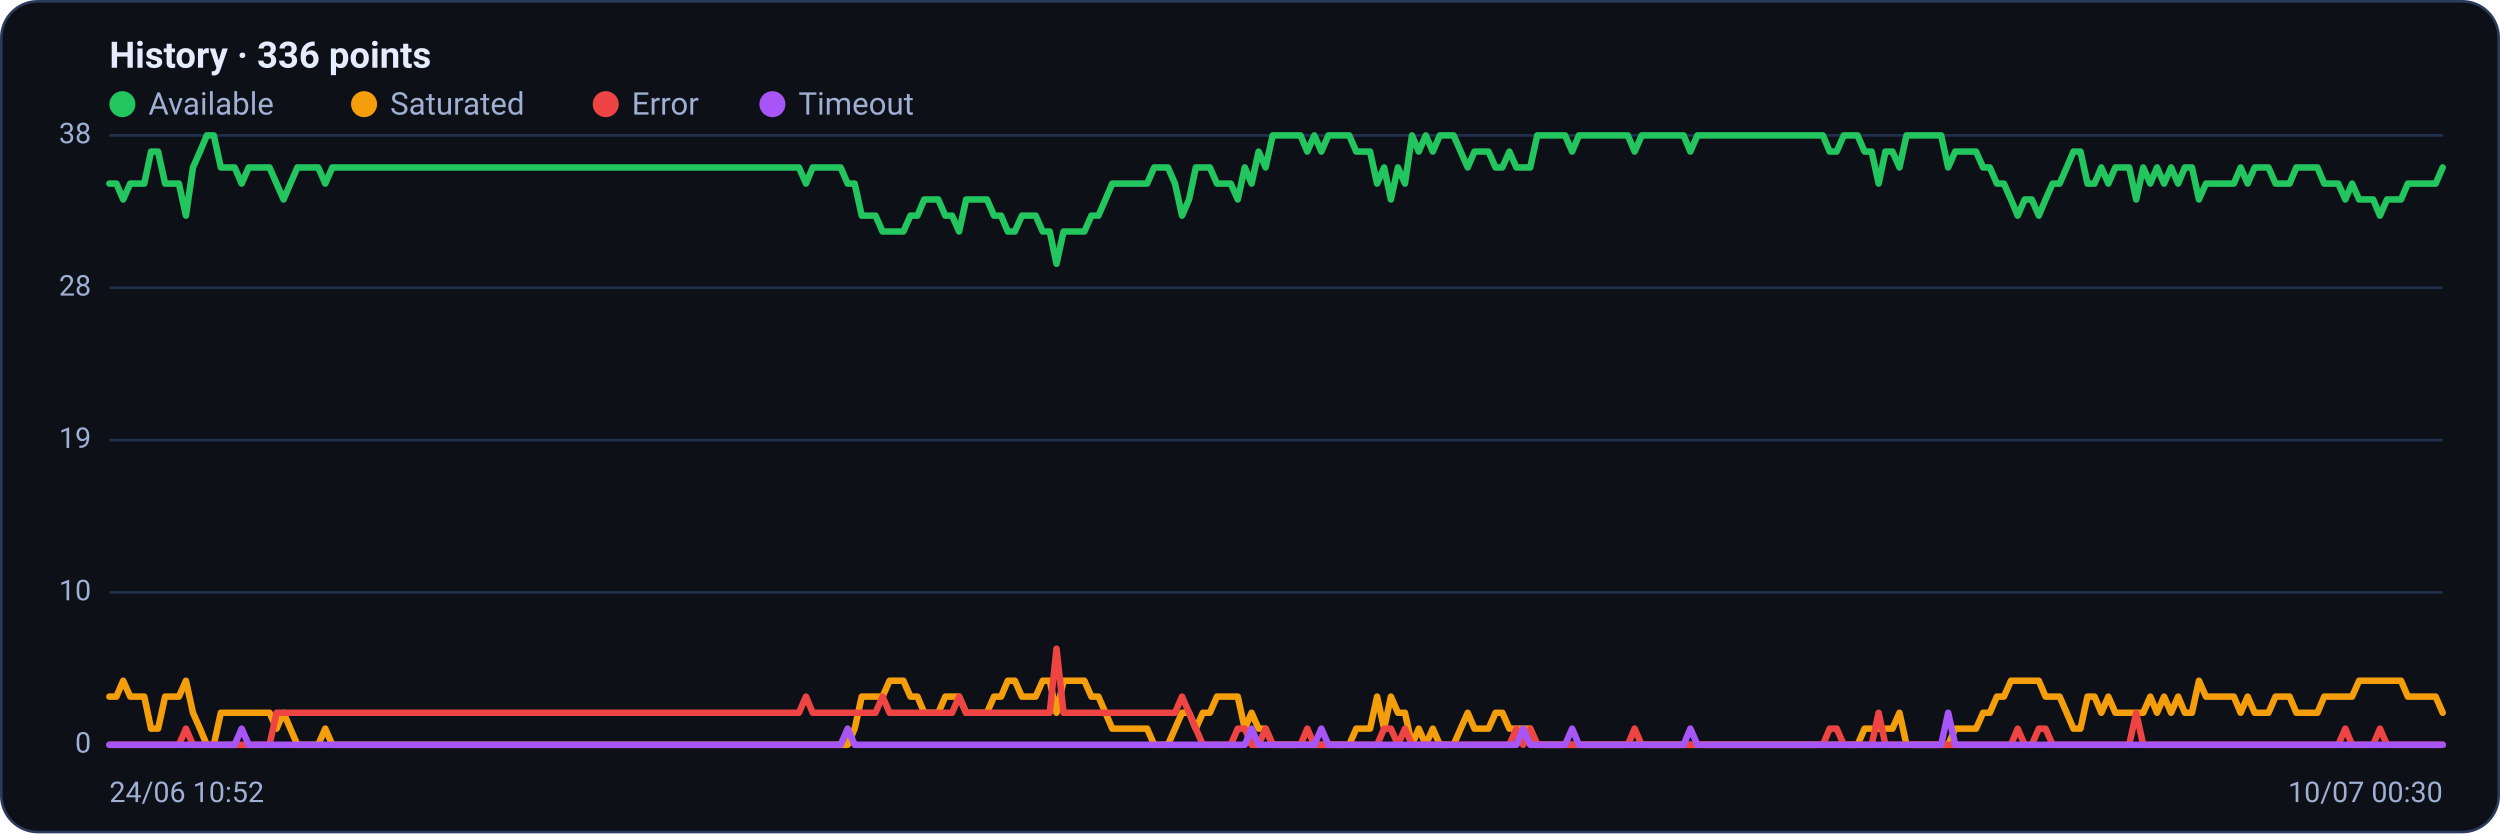
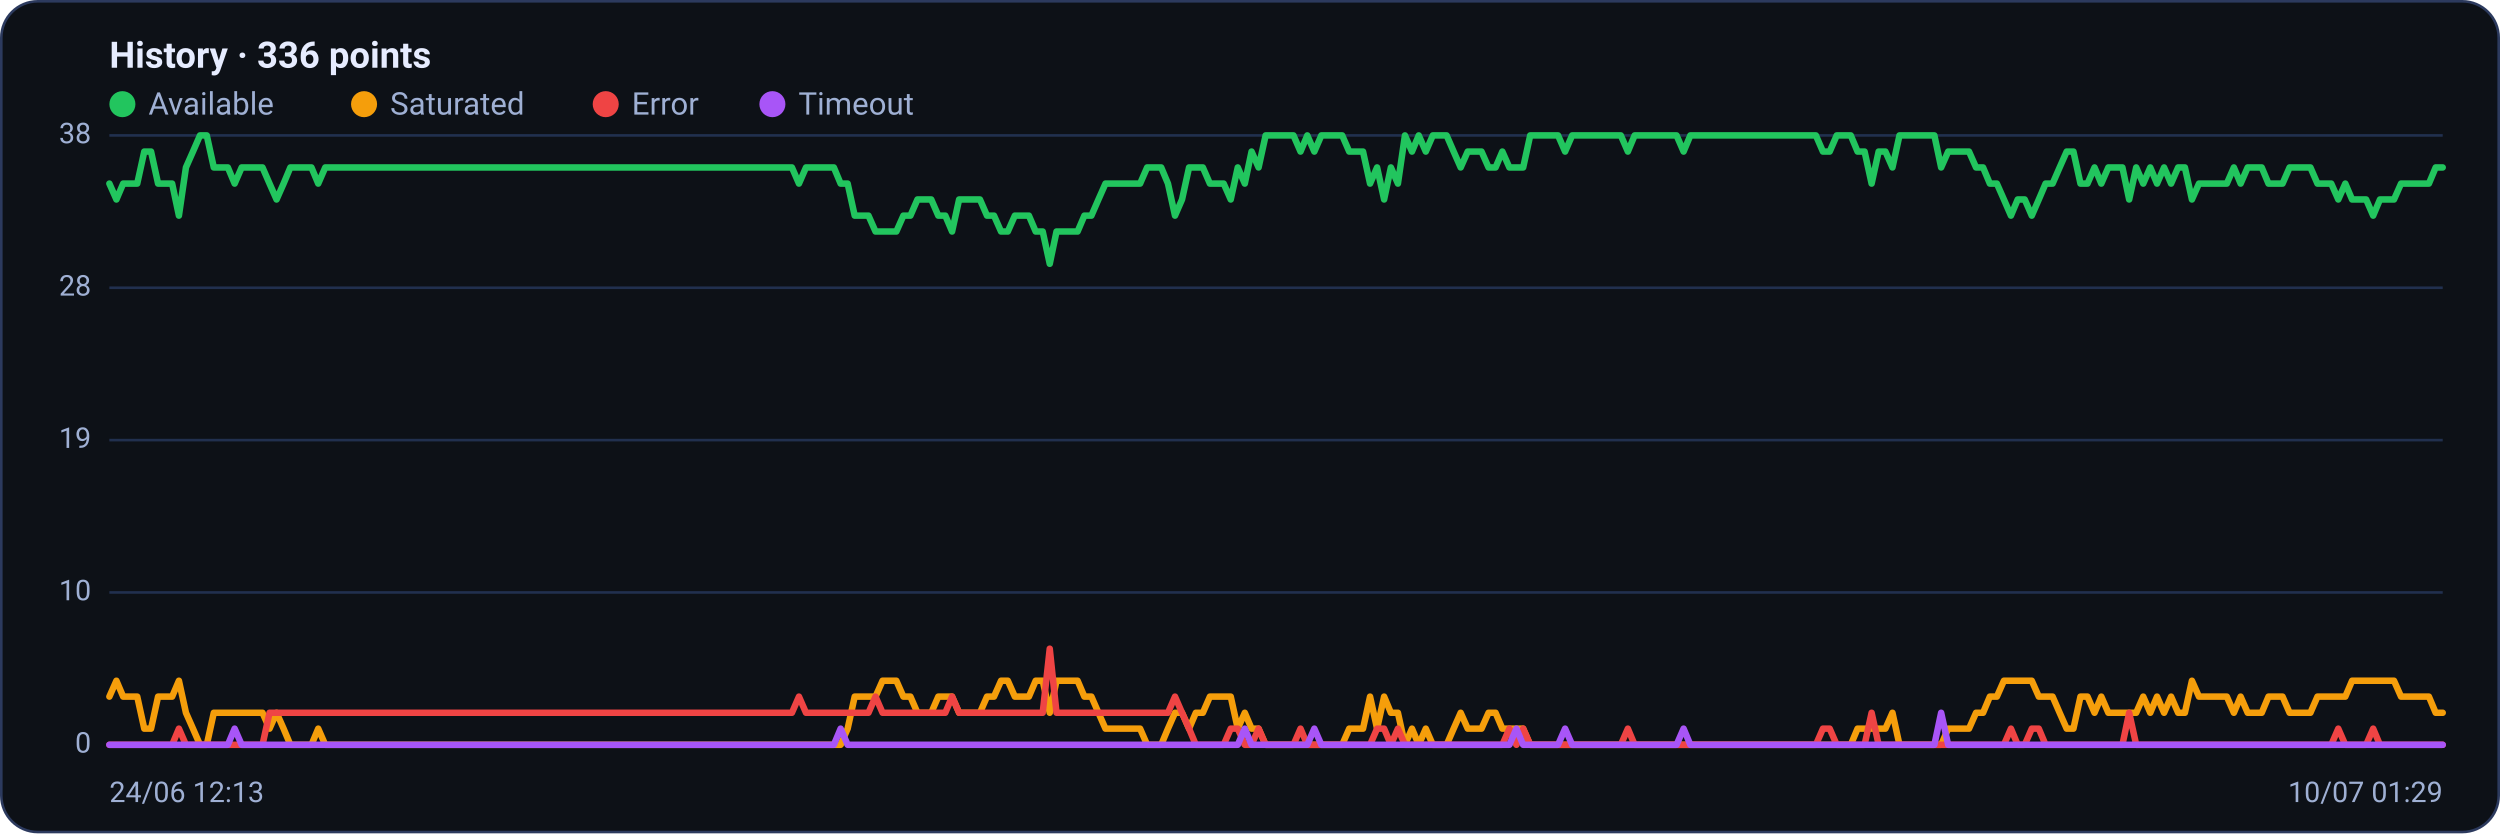
<svg xmlns="http://www.w3.org/2000/svg" viewBox="0 0 960 320" width="960" height="320" font-family="Segoe UI, system-ui, -apple-system, Roboto, Helvetica, Arial, sans-serif" role="img" aria-label="Availability history per region">
  <rect x="0.5" y="0.5" width="959" height="319" rx="14" fill="#0d1117" stroke="#2c3a5e" />
  <text x="42" y="26" font-size="14" font-weight="600" fill="#e6ecff">History · 336 points</text>
  <circle cx="47" cy="40" r="5" fill="#22c55e" />
  <text x="57" y="44" font-size="12" fill="#9fb0d4">Available</text>
  <circle cx="139.8" cy="40" r="5" fill="#f59e0b" />
  <text x="149.8" y="44" font-size="12" fill="#9fb0d4">Saturated</text>
  <circle cx="232.6" cy="40" r="5" fill="#ef4444" />
  <text x="242.6" y="44" font-size="12" fill="#9fb0d4">Error</text>
  <circle cx="296.6" cy="40" r="5" fill="#a855f7" />
  <text x="306.6" y="44" font-size="12" fill="#9fb0d4">Timeout</text>
  <line x1="42" y1="286.0" x2="938" y2="286.0" stroke="#21304f" stroke-width="1" />
  <text x="35" y="289.0" text-anchor="end" font-size="11" fill="#9fb0d4">0</text>
  <line x1="42" y1="227.5" x2="938" y2="227.5" stroke="#21304f" stroke-width="1" />
  <text x="35" y="230.5" text-anchor="end" font-size="11" fill="#9fb0d4">10</text>
  <line x1="42" y1="169.0" x2="938" y2="169.0" stroke="#21304f" stroke-width="1" />
  <text x="35" y="172.0" text-anchor="end" font-size="11" fill="#9fb0d4">19</text>
  <line x1="42" y1="110.5" x2="938" y2="110.5" stroke="#21304f" stroke-width="1" />
  <text x="35" y="113.5" text-anchor="end" font-size="11" fill="#9fb0d4">28</text>
  <line x1="42" y1="52.0" x2="938" y2="52.0" stroke="#21304f" stroke-width="1" />
  <text x="35" y="55.0" text-anchor="end" font-size="11" fill="#9fb0d4">38</text>
-   <polyline fill="none" stroke="#22c55e" stroke-width="2.5" stroke-linejoin="round" stroke-linecap="round" points="42.0,70.5 44.7,70.5 47.3,76.6 50.0,70.5 52.7,70.5 55.4,70.5 58.0,58.2 60.7,58.2 63.4,70.5 66.1,70.5 68.7,70.5 71.4,82.8 74.1,64.3 76.8,58.2 79.4,52.0 82.1,52.0 84.8,64.3 87.5,64.3 90.1,64.3 92.8,70.5 95.5,64.3 98.2,64.3 100.8,64.3 103.5,64.3 106.2,70.5 108.9,76.6 111.5,70.5 114.2,64.3 116.9,64.3 119.6,64.3 122.2,64.3 124.9,70.5 127.6,64.3 130.3,64.3 132.9,64.3 135.6,64.3 138.3,64.3 141.0,64.3 143.6,64.3 146.3,64.3 149.0,64.3 151.7,64.3 154.3,64.3 157.0,64.3 159.7,64.3 162.4,64.3 165.0,64.3 167.7,64.3 170.4,64.3 173.1,64.3 175.7,64.3 178.4,64.3 181.1,64.3 183.8,64.3 186.4,64.3 189.1,64.3 191.8,64.3 194.5,64.3 197.1,64.3 199.8,64.3 202.5,64.3 205.2,64.3 207.8,64.3 210.5,64.3 213.2,64.3 215.9,64.3 218.5,64.3 221.2,64.3 223.9,64.3 226.5,64.3 229.2,64.3 231.9,64.3 234.6,64.3 237.2,64.3 239.9,64.3 242.6,64.3 245.3,64.3 247.9,64.3 250.6,64.3 253.3,64.3 256.0,64.3 258.6,64.3 261.3,64.3 264.0,64.3 266.7,64.3 269.3,64.3 272.0,64.3 274.7,64.3 277.4,64.3 280.0,64.3 282.7,64.3 285.4,64.3 288.1,64.3 290.7,64.3 293.4,64.3 296.1,64.3 298.8,64.3 301.4,64.3 304.1,64.3 306.8,64.3 309.5,70.5 312.1,64.3 314.8,64.3 317.5,64.3 320.2,64.3 322.8,64.3 325.5,70.5 328.2,70.5 330.9,82.8 333.5,82.8 336.2,82.8 338.9,88.9 341.6,88.9 344.2,88.9 346.9,88.9 349.6,82.8 352.3,82.8 354.9,76.6 357.6,76.6 360.3,76.6 363.0,82.8 365.6,82.8 368.3,88.9 371.0,76.6 373.7,76.6 376.3,76.6 379.0,76.6 381.7,82.8 384.4,82.8 387.0,88.9 389.7,88.9 392.4,82.8 395.1,82.8 397.7,82.8 400.4,88.9 403.1,88.9 405.7,101.3 408.4,88.9 411.1,88.9 413.8,88.9 416.4,88.9 419.1,82.8 421.8,82.8 424.5,76.6 427.1,70.5 429.8,70.5 432.5,70.5 435.2,70.5 437.8,70.5 440.5,70.5 443.2,64.3 445.9,64.3 448.5,64.3 451.2,70.5 453.9,82.8 456.6,76.6 459.2,64.3 461.9,64.3 464.6,64.3 467.3,70.5 469.9,70.5 472.6,70.5 475.3,76.6 478.0,64.3 480.6,70.5 483.3,58.2 486.0,64.3 488.7,52.0 491.3,52.0 494.0,52.0 496.7,52.0 499.4,52.0 502.0,58.2 504.7,52.0 507.4,58.2 510.1,52.0 512.7,52.0 515.4,52.0 518.1,52.0 520.8,58.2 523.4,58.2 526.1,58.2 528.8,70.5 531.5,64.3 534.1,76.6 536.8,64.3 539.5,70.5 542.2,52.0 544.8,58.2 547.5,52.0 550.2,58.2 552.9,52.0 555.5,52.0 558.2,52.0 560.9,58.2 563.6,64.3 566.2,58.2 568.9,58.2 571.6,58.2 574.3,64.3 576.9,64.3 579.6,58.2 582.3,64.3 584.9,64.3 587.6,64.3 590.3,52.0 593.0,52.0 595.6,52.0 598.3,52.0 601.0,52.0 603.7,58.2 606.3,52.0 609.0,52.0 611.7,52.0 614.4,52.0 617.0,52.0 619.7,52.0 622.4,52.0 625.1,52.0 627.7,58.2 630.4,52.0 633.1,52.0 635.8,52.0 638.4,52.0 641.1,52.0 643.8,52.0 646.5,52.0 649.1,58.2 651.8,52.0 654.5,52.0 657.2,52.0 659.8,52.0 662.5,52.0 665.2,52.0 667.9,52.0 670.5,52.0 673.2,52.0 675.9,52.0 678.6,52.0 681.2,52.0 683.9,52.0 686.6,52.0 689.3,52.0 691.9,52.0 694.6,52.0 697.3,52.0 700.0,52.0 702.6,58.2 705.3,58.2 708.0,52.0 710.7,52.0 713.3,52.0 716.0,58.2 718.7,58.2 721.4,70.5 724.0,58.2 726.7,58.2 729.4,64.3 732.1,52.0 734.7,52.0 737.4,52.0 740.1,52.0 742.8,52.0 745.4,52.0 748.1,64.3 750.8,58.2 753.5,58.2 756.1,58.2 758.8,58.2 761.5,64.3 764.1,64.3 766.8,70.5 769.5,70.5 772.2,76.6 774.8,82.8 777.5,76.6 780.2,76.6 782.9,82.8 785.5,76.6 788.2,70.5 790.9,70.5 793.6,64.3 796.2,58.2 798.9,58.2 801.6,70.5 804.3,70.5 806.9,64.3 809.6,70.5 812.3,64.3 815.0,64.3 817.6,64.3 820.3,76.6 823.0,64.3 825.7,70.5 828.3,64.3 831.0,70.5 833.7,64.3 836.4,70.5 839.0,64.3 841.7,64.3 844.4,76.6 847.1,70.5 849.7,70.5 852.4,70.5 855.1,70.5 857.8,70.5 860.4,64.3 863.1,70.5 865.8,64.3 868.5,64.3 871.1,64.3 873.8,70.5 876.5,70.5 879.2,70.5 881.8,64.3 884.5,64.3 887.2,64.3 889.9,64.3 892.5,70.5 895.2,70.5 897.9,70.5 900.6,76.6 903.2,70.5 905.9,76.6 908.6,76.6 911.3,76.6 913.9,82.8 916.6,76.6 919.3,76.6 922.0,76.6 924.6,70.5 927.3,70.5 930.0,70.5 932.7,70.5 935.3,70.5 938.0,64.3" />
-   <polyline fill="none" stroke="#f59e0b" stroke-width="2.5" stroke-linejoin="round" stroke-linecap="round" points="42.0,267.5 44.7,267.5 47.3,261.4 50.0,267.5 52.7,267.5 55.4,267.5 58.0,279.8 60.7,279.8 63.4,267.5 66.1,267.5 68.7,267.5 71.4,261.4 74.1,273.7 76.8,279.8 79.4,286.0 82.1,286.0 84.8,273.7 87.5,273.7 90.1,273.7 92.8,273.7 95.5,273.7 98.2,273.7 100.8,273.7 103.5,273.7 106.2,279.8 108.9,273.7 111.5,279.8 114.2,286.0 116.9,286.0 119.6,286.0 122.2,286.0 124.9,279.8 127.6,286.0 130.3,286.0 132.9,286.0 135.6,286.0 138.3,286.0 141.0,286.0 143.6,286.0 146.3,286.0 149.0,286.0 151.7,286.0 154.3,286.0 157.0,286.0 159.7,286.0 162.4,286.0 165.0,286.0 167.7,286.0 170.4,286.0 173.1,286.0 175.7,286.0 178.4,286.0 181.1,286.0 183.8,286.0 186.4,286.0 189.1,286.0 191.8,286.0 194.5,286.0 197.1,286.0 199.8,286.0 202.5,286.0 205.2,286.0 207.8,286.0 210.5,286.0 213.2,286.0 215.9,286.0 218.5,286.0 221.2,286.0 223.9,286.0 226.5,286.0 229.2,286.0 231.9,286.0 234.6,286.0 237.2,286.0 239.9,286.0 242.6,286.0 245.3,286.0 247.9,286.0 250.6,286.0 253.3,286.0 256.0,286.0 258.6,286.0 261.3,286.0 264.0,286.0 266.7,286.0 269.3,286.0 272.0,286.0 274.7,286.0 277.4,286.0 280.0,286.0 282.7,286.0 285.4,286.0 288.1,286.0 290.7,286.0 293.4,286.0 296.1,286.0 298.8,286.0 301.4,286.0 304.1,286.0 306.8,286.0 309.5,286.0 312.1,286.0 314.8,286.0 317.5,286.0 320.2,286.0 322.8,286.0 325.5,286.0 328.2,279.8 330.9,267.5 333.5,267.5 336.2,267.5 338.9,267.5 341.6,261.4 344.2,261.4 346.9,261.4 349.6,267.5 352.3,267.5 354.9,273.7 357.6,273.7 360.3,273.7 363.0,267.5 365.6,267.5 368.3,267.5 371.0,273.7 373.7,273.7 376.3,273.7 379.0,273.7 381.7,267.5 384.4,267.5 387.0,261.4 389.7,261.4 392.4,267.5 395.1,267.5 397.7,267.5 400.4,261.4 403.1,261.4 405.7,273.7 408.4,261.4 411.1,261.4 413.8,261.4 416.4,261.4 419.1,267.5 421.8,267.5 424.5,273.7 427.1,279.8 429.8,279.8 432.5,279.8 435.2,279.8 437.8,279.8 440.5,279.8 443.2,286.0 445.9,286.0 448.5,286.0 451.2,279.8 453.9,273.7 456.6,273.7 459.2,279.8 461.9,273.7 464.6,273.7 467.3,267.5 469.9,267.5 472.6,267.5 475.3,267.5 478.0,279.8 480.6,273.7 483.3,279.8 486.0,279.8 488.7,286.0 491.3,286.0 494.0,286.0 496.7,286.0 499.4,286.0 502.0,286.0 504.7,286.0 507.4,286.0 510.1,286.0 512.7,286.0 515.4,286.0 518.1,286.0 520.8,279.8 523.4,279.8 526.1,279.8 528.8,267.5 531.5,279.8 534.1,267.5 536.8,273.7 539.5,273.7 542.2,286.0 544.8,279.8 547.5,286.0 550.2,279.8 552.9,286.0 555.5,286.0 558.2,286.0 560.9,279.8 563.6,273.7 566.2,279.8 568.9,279.8 571.6,279.8 574.3,273.7 576.9,273.7 579.6,279.8 582.3,279.8 584.9,279.8 587.6,279.8 590.3,286.0 593.0,286.0 595.6,286.0 598.3,286.0 601.0,286.0 603.7,286.0 606.3,286.0 609.0,286.0 611.7,286.0 614.4,286.0 617.0,286.0 619.7,286.0 622.4,286.0 625.1,286.0 627.7,286.0 630.4,286.0 633.1,286.0 635.8,286.0 638.4,286.0 641.1,286.0 643.8,286.0 646.5,286.0 649.1,286.0 651.8,286.0 654.5,286.0 657.2,286.0 659.8,286.0 662.5,286.0 665.2,286.0 667.9,286.0 670.5,286.0 673.2,286.0 675.9,286.0 678.6,286.0 681.2,286.0 683.9,286.0 686.6,286.0 689.3,286.0 691.9,286.0 694.6,286.0 697.3,286.0 700.0,286.0 702.6,286.0 705.3,286.0 708.0,286.0 710.7,286.0 713.3,286.0 716.0,279.8 718.7,279.8 721.4,279.8 724.0,279.8 726.7,279.8 729.4,273.7 732.1,286.0 734.7,286.0 737.4,286.0 740.1,286.0 742.8,286.0 745.4,286.0 748.1,286.0 750.8,279.8 753.5,279.8 756.1,279.8 758.8,279.8 761.5,273.7 764.1,273.7 766.8,267.5 769.5,267.5 772.2,261.4 774.8,261.4 777.5,261.4 780.2,261.4 782.9,261.4 785.5,267.5 788.2,267.5 790.9,267.5 793.6,273.7 796.2,279.8 798.9,279.8 801.6,267.5 804.3,267.5 806.9,273.7 809.6,267.5 812.3,273.7 815.0,273.7 817.6,273.7 820.3,273.7 823.0,273.7 825.7,267.5 828.3,273.7 831.0,267.5 833.7,273.7 836.4,267.5 839.0,273.7 841.7,273.7 844.4,261.4 847.1,267.5 849.7,267.5 852.4,267.5 855.1,267.5 857.8,267.5 860.4,273.7 863.1,267.5 865.8,273.7 868.5,273.7 871.1,273.7 873.8,267.5 876.5,267.5 879.2,267.5 881.8,273.7 884.5,273.7 887.2,273.7 889.9,273.7 892.5,267.5 895.2,267.5 897.9,267.5 900.6,267.5 903.2,267.5 905.9,261.4 908.6,261.4 911.3,261.4 913.9,261.4 916.6,261.4 919.3,261.4 922.0,261.4 924.6,267.5 927.3,267.5 930.0,267.5 932.7,267.5 935.3,267.5 938.0,273.7" />
-   <polyline fill="none" stroke="#ef4444" stroke-width="2.5" stroke-linejoin="round" stroke-linecap="round" points="42.0,286.0 44.7,286.0 47.3,286.0 50.0,286.0 52.7,286.0 55.4,286.0 58.0,286.0 60.7,286.0 63.4,286.0 66.1,286.0 68.7,286.0 71.4,279.8 74.1,286.0 76.8,286.0 79.4,286.0 82.1,286.0 84.8,286.0 87.5,286.0 90.1,286.0 92.8,286.0 95.5,286.0 98.2,286.0 100.8,286.0 103.5,286.0 106.2,273.7 108.9,273.7 111.5,273.7 114.2,273.7 116.9,273.7 119.6,273.7 122.2,273.7 124.9,273.7 127.6,273.7 130.3,273.7 132.9,273.7 135.6,273.7 138.3,273.7 141.0,273.7 143.6,273.7 146.3,273.7 149.0,273.7 151.7,273.7 154.3,273.7 157.0,273.7 159.7,273.7 162.4,273.7 165.0,273.7 167.7,273.7 170.4,273.7 173.1,273.7 175.7,273.7 178.4,273.7 181.1,273.7 183.8,273.7 186.4,273.7 189.1,273.7 191.8,273.7 194.5,273.7 197.1,273.7 199.8,273.7 202.5,273.7 205.2,273.7 207.8,273.7 210.5,273.7 213.2,273.7 215.9,273.7 218.5,273.7 221.2,273.7 223.9,273.7 226.5,273.7 229.2,273.7 231.9,273.7 234.6,273.7 237.2,273.7 239.9,273.7 242.6,273.7 245.3,273.7 247.9,273.7 250.6,273.7 253.3,273.7 256.0,273.7 258.6,273.7 261.3,273.7 264.0,273.7 266.7,273.7 269.3,273.7 272.0,273.7 274.7,273.7 277.4,273.7 280.0,273.7 282.7,273.7 285.4,273.7 288.1,273.7 290.7,273.7 293.4,273.7 296.1,273.7 298.8,273.7 301.4,273.7 304.1,273.7 306.8,273.7 309.5,267.5 312.1,273.7 314.8,273.7 317.5,273.7 320.2,273.7 322.8,273.7 325.5,273.7 328.2,273.7 330.9,273.7 333.5,273.7 336.2,273.7 338.9,267.5 341.6,273.7 344.2,273.7 346.9,273.7 349.6,273.7 352.3,273.7 354.9,273.7 357.6,273.7 360.3,273.7 363.0,273.7 365.6,273.7 368.3,267.5 371.0,273.7 373.7,273.7 376.3,273.7 379.0,273.7 381.7,273.7 384.4,273.7 387.0,273.7 389.7,273.7 392.4,273.7 395.1,273.7 397.7,273.7 400.4,273.7 403.1,273.7 405.7,249.1 408.4,273.7 411.1,273.7 413.8,273.7 416.4,273.7 419.1,273.7 421.8,273.7 424.5,273.7 427.1,273.7 429.8,273.7 432.5,273.7 435.2,273.7 437.8,273.7 440.5,273.7 443.2,273.7 445.9,273.7 448.5,273.7 451.2,273.7 453.9,267.5 456.6,273.7 459.2,279.8 461.9,286.0 464.6,286.0 467.3,286.0 469.9,286.0 472.6,286.0 475.3,279.8 478.0,279.8 480.6,286.0 483.3,286.0 486.0,279.8 488.7,286.0 491.3,286.0 494.0,286.0 496.7,286.0 499.4,286.0 502.0,279.8 504.7,286.0 507.4,286.0 510.1,286.0 512.7,286.0 515.4,286.0 518.1,286.0 520.8,286.0 523.4,286.0 526.1,286.0 528.8,286.0 531.5,279.8 534.1,279.8 536.8,286.0 539.5,279.8 542.2,286.0 544.8,286.0 547.5,286.0 550.2,286.0 552.9,286.0 555.5,286.0 558.2,286.0 560.9,286.0 563.6,286.0 566.2,286.0 568.9,286.0 571.6,286.0 574.3,286.0 576.9,286.0 579.6,286.0 582.3,279.8 584.9,286.0 587.6,279.8 590.3,286.0 593.0,286.0 595.6,286.0 598.3,286.0 601.0,286.0 603.7,286.0 606.3,286.0 609.0,286.0 611.7,286.0 614.4,286.0 617.0,286.0 619.7,286.0 622.4,286.0 625.1,286.0 627.7,279.8 630.4,286.0 633.1,286.0 635.8,286.0 638.4,286.0 641.1,286.0 643.8,286.0 646.5,286.0 649.1,286.0 651.8,286.0 654.5,286.0 657.2,286.0 659.8,286.0 662.5,286.0 665.2,286.0 667.9,286.0 670.5,286.0 673.2,286.0 675.9,286.0 678.6,286.0 681.2,286.0 683.9,286.0 686.6,286.0 689.3,286.0 691.9,286.0 694.6,286.0 697.3,286.0 700.0,286.0 702.6,279.8 705.3,279.8 708.0,286.0 710.7,286.0 713.3,286.0 716.0,286.0 718.7,286.0 721.4,273.7 724.0,286.0 726.7,286.0 729.4,286.0 732.1,286.0 734.7,286.0 737.4,286.0 740.1,286.0 742.8,286.0 745.4,286.0 748.1,286.0 750.8,286.0 753.5,286.0 756.1,286.0 758.8,286.0 761.5,286.0 764.1,286.0 766.8,286.0 769.5,286.0 772.2,286.0 774.8,279.8 777.5,286.0 780.2,286.0 782.9,279.8 785.5,279.8 788.2,286.0 790.9,286.0 793.6,286.0 796.2,286.0 798.9,286.0 801.6,286.0 804.3,286.0 806.9,286.0 809.6,286.0 812.3,286.0 815.0,286.0 817.6,286.0 820.3,273.7 823.0,286.0 825.7,286.0 828.3,286.0 831.0,286.0 833.7,286.0 836.4,286.0 839.0,286.0 841.7,286.0 844.4,286.0 847.1,286.0 849.7,286.0 852.4,286.0 855.1,286.0 857.8,286.0 860.4,286.0 863.1,286.0 865.8,286.0 868.5,286.0 871.1,286.0 873.8,286.0 876.5,286.0 879.2,286.0 881.8,286.0 884.5,286.0 887.2,286.0 889.9,286.0 892.5,286.0 895.2,286.0 897.9,286.0 900.6,279.8 903.2,286.0 905.9,286.0 908.6,286.0 911.3,286.0 913.9,279.8 916.6,286.0 919.3,286.0 922.0,286.0 924.6,286.0 927.3,286.0 930.0,286.0 932.7,286.0 935.3,286.0 938.0,286.0" />
-   <polyline fill="none" stroke="#a855f7" stroke-width="2.5" stroke-linejoin="round" stroke-linecap="round" points="42.0,286.0 44.7,286.0 47.3,286.0 50.0,286.0 52.7,286.0 55.4,286.0 58.0,286.0 60.7,286.0 63.4,286.0 66.1,286.0 68.7,286.0 71.4,286.0 74.1,286.0 76.8,286.0 79.4,286.0 82.1,286.0 84.8,286.0 87.5,286.0 90.1,286.0 92.8,279.8 95.5,286.0 98.2,286.0 100.8,286.0 103.5,286.0 106.2,286.0 108.9,286.0 111.5,286.0 114.2,286.0 116.9,286.0 119.6,286.0 122.2,286.0 124.9,286.0 127.6,286.0 130.3,286.0 132.9,286.0 135.6,286.0 138.3,286.0 141.0,286.0 143.6,286.0 146.3,286.0 149.0,286.0 151.7,286.0 154.3,286.0 157.0,286.0 159.7,286.0 162.4,286.0 165.0,286.0 167.7,286.0 170.4,286.0 173.1,286.0 175.7,286.0 178.4,286.0 181.1,286.0 183.8,286.0 186.4,286.0 189.1,286.0 191.8,286.0 194.5,286.0 197.1,286.0 199.8,286.0 202.5,286.0 205.2,286.0 207.8,286.0 210.5,286.0 213.2,286.0 215.9,286.0 218.5,286.0 221.2,286.0 223.9,286.0 226.5,286.0 229.2,286.0 231.9,286.0 234.6,286.0 237.2,286.0 239.9,286.0 242.6,286.0 245.3,286.0 247.9,286.0 250.6,286.0 253.3,286.0 256.0,286.0 258.6,286.0 261.3,286.0 264.0,286.0 266.7,286.0 269.3,286.0 272.0,286.0 274.7,286.0 277.4,286.0 280.0,286.0 282.7,286.0 285.4,286.0 288.1,286.0 290.7,286.0 293.4,286.0 296.1,286.0 298.8,286.0 301.4,286.0 304.1,286.0 306.8,286.0 309.5,286.0 312.1,286.0 314.8,286.0 317.5,286.0 320.2,286.0 322.8,286.0 325.5,279.8 328.2,286.0 330.9,286.0 333.5,286.0 336.2,286.0 338.9,286.0 341.6,286.0 344.2,286.0 346.9,286.0 349.6,286.0 352.3,286.0 354.9,286.0 357.6,286.0 360.3,286.0 363.0,286.0 365.6,286.0 368.3,286.0 371.0,286.0 373.7,286.0 376.3,286.0 379.0,286.0 381.7,286.0 384.4,286.0 387.0,286.0 389.7,286.0 392.4,286.0 395.1,286.0 397.7,286.0 400.4,286.0 403.1,286.0 405.7,286.0 408.4,286.0 411.1,286.0 413.8,286.0 416.4,286.0 419.1,286.0 421.8,286.0 424.5,286.0 427.1,286.0 429.8,286.0 432.5,286.0 435.2,286.0 437.8,286.0 440.5,286.0 443.2,286.0 445.9,286.0 448.5,286.0 451.2,286.0 453.9,286.0 456.6,286.0 459.2,286.0 461.9,286.0 464.6,286.0 467.3,286.0 469.9,286.0 472.6,286.0 475.3,286.0 478.0,286.0 480.6,279.8 483.3,286.0 486.0,286.0 488.7,286.0 491.3,286.0 494.0,286.0 496.7,286.0 499.4,286.0 502.0,286.0 504.7,286.0 507.4,279.8 510.1,286.0 512.7,286.0 515.4,286.0 518.1,286.0 520.8,286.0 523.4,286.0 526.1,286.0 528.8,286.0 531.5,286.0 534.1,286.0 536.8,286.0 539.5,286.0 542.2,286.0 544.8,286.0 547.5,286.0 550.2,286.0 552.9,286.0 555.5,286.0 558.2,286.0 560.9,286.0 563.6,286.0 566.2,286.0 568.9,286.0 571.6,286.0 574.3,286.0 576.9,286.0 579.6,286.0 582.3,286.0 584.9,279.8 587.6,286.0 590.3,286.0 593.0,286.0 595.6,286.0 598.3,286.0 601.0,286.0 603.7,279.8 606.3,286.0 609.0,286.0 611.7,286.0 614.4,286.0 617.0,286.0 619.7,286.0 622.4,286.0 625.1,286.0 627.7,286.0 630.4,286.0 633.1,286.0 635.8,286.0 638.4,286.0 641.1,286.0 643.8,286.0 646.5,286.0 649.1,279.8 651.8,286.0 654.5,286.0 657.2,286.0 659.8,286.0 662.5,286.0 665.2,286.0 667.9,286.0 670.5,286.0 673.2,286.0 675.9,286.0 678.6,286.0 681.2,286.0 683.9,286.0 686.6,286.0 689.3,286.0 691.9,286.0 694.6,286.0 697.3,286.0 700.0,286.0 702.6,286.0 705.3,286.0 708.0,286.0 710.7,286.0 713.3,286.0 716.0,286.0 718.7,286.0 721.4,286.0 724.0,286.0 726.7,286.0 729.4,286.0 732.1,286.0 734.7,286.0 737.4,286.0 740.1,286.0 742.8,286.0 745.4,286.0 748.1,273.7 750.8,286.0 753.5,286.0 756.1,286.0 758.8,286.0 761.5,286.0 764.1,286.0 766.8,286.0 769.5,286.0 772.2,286.0 774.8,286.0 777.5,286.0 780.2,286.0 782.9,286.0 785.5,286.0 788.2,286.0 790.9,286.0 793.6,286.0 796.2,286.0 798.9,286.0 801.6,286.0 804.3,286.0 806.9,286.0 809.6,286.0 812.3,286.0 815.0,286.0 817.6,286.0 820.3,286.0 823.0,286.0 825.7,286.0 828.3,286.0 831.0,286.0 833.7,286.0 836.4,286.0 839.0,286.0 841.7,286.0 844.4,286.0 847.1,286.0 849.7,286.0 852.4,286.0 855.1,286.0 857.8,286.0 860.4,286.0 863.1,286.0 865.8,286.0 868.5,286.0 871.1,286.0 873.8,286.0 876.5,286.0 879.2,286.0 881.8,286.0 884.5,286.0 887.2,286.0 889.9,286.0 892.5,286.0 895.2,286.0 897.9,286.0 900.6,286.0 903.2,286.0 905.9,286.0 908.6,286.0 911.3,286.0 913.9,286.0 916.6,286.0 919.3,286.0 922.0,286.0 924.6,286.0 927.3,286.0 930.0,286.0 932.7,286.0 935.3,286.0 938.0,286.0" />
-   <text x="42" y="308" font-size="11" fill="#9fb0d4">24/06 10:52</text>
-   <text x="938" y="308" text-anchor="end" font-size="11" fill="#9fb0d4">10/07 00:30</text>
+   <polyline fill="none" stroke="#22c55e" stroke-width="2.5" stroke-linejoin="round" stroke-linecap="round" points="42.0,70.5 44.7,76.6 47.3,70.5 50.0,70.5 52.7,70.5 55.4,58.2 58.0,58.2 60.7,70.5 63.4,70.5 66.1,70.5 68.7,82.8 71.4,64.3 74.1,58.2 76.8,52.0 79.4,52.0 82.1,64.3 84.8,64.3 87.5,64.3 90.1,70.5 92.8,64.3 95.5,64.3 98.2,64.3 100.8,64.3 103.5,70.5 106.2,76.6 108.9,70.5 111.5,64.3 114.2,64.3 116.9,64.3 119.6,64.3 122.2,70.5 124.9,64.3 127.6,64.3 130.3,64.3 132.9,64.3 135.6,64.3 138.3,64.3 141.0,64.3 143.6,64.3 146.3,64.3 149.0,64.3 151.7,64.3 154.3,64.3 157.0,64.3 159.7,64.3 162.4,64.3 165.0,64.3 167.7,64.3 170.4,64.3 173.1,64.3 175.7,64.3 178.4,64.3 181.1,64.3 183.8,64.3 186.4,64.3 189.1,64.3 191.8,64.3 194.5,64.3 197.1,64.3 199.8,64.3 202.5,64.3 205.2,64.3 207.8,64.3 210.5,64.3 213.2,64.3 215.9,64.3 218.5,64.3 221.2,64.3 223.9,64.3 226.5,64.3 229.2,64.3 231.9,64.3 234.6,64.3 237.2,64.3 239.9,64.3 242.6,64.3 245.3,64.3 247.9,64.3 250.6,64.3 253.3,64.3 256.0,64.3 258.6,64.3 261.3,64.3 264.0,64.3 266.7,64.3 269.3,64.3 272.0,64.3 274.7,64.3 277.4,64.3 280.0,64.3 282.7,64.3 285.4,64.3 288.1,64.3 290.7,64.3 293.4,64.3 296.1,64.3 298.8,64.3 301.4,64.3 304.1,64.3 306.8,70.5 309.5,64.3 312.1,64.3 314.8,64.3 317.5,64.3 320.2,64.3 322.8,70.5 325.5,70.5 328.2,82.8 330.9,82.8 333.5,82.8 336.2,88.9 338.9,88.9 341.6,88.9 344.2,88.9 346.9,82.8 349.6,82.8 352.3,76.6 354.9,76.6 357.6,76.6 360.3,82.8 363.0,82.8 365.6,88.9 368.3,76.6 371.0,76.6 373.7,76.6 376.3,76.6 379.0,82.8 381.7,82.8 384.4,88.9 387.0,88.9 389.7,82.8 392.4,82.8 395.1,82.8 397.7,88.9 400.4,88.9 403.1,101.3 405.7,88.9 408.4,88.9 411.1,88.9 413.8,88.9 416.4,82.8 419.1,82.8 421.8,76.6 424.5,70.5 427.1,70.5 429.8,70.5 432.5,70.5 435.2,70.5 437.8,70.5 440.5,64.3 443.2,64.3 445.9,64.3 448.5,70.5 451.2,82.8 453.9,76.6 456.6,64.3 459.2,64.3 461.9,64.3 464.6,70.5 467.3,70.5 469.9,70.5 472.6,76.6 475.3,64.3 478.0,70.5 480.6,58.2 483.3,64.3 486.0,52.0 488.7,52.0 491.3,52.0 494.0,52.0 496.7,52.0 499.4,58.2 502.0,52.0 504.7,58.2 507.4,52.0 510.1,52.0 512.7,52.0 515.4,52.0 518.1,58.2 520.8,58.2 523.4,58.2 526.1,70.5 528.8,64.3 531.5,76.6 534.1,64.3 536.8,70.5 539.5,52.0 542.2,58.2 544.8,52.0 547.5,58.2 550.2,52.0 552.9,52.0 555.5,52.0 558.2,58.2 560.9,64.3 563.6,58.2 566.2,58.2 568.9,58.2 571.6,64.3 574.3,64.3 576.9,58.2 579.6,64.3 582.3,64.3 584.9,64.3 587.6,52.0 590.3,52.0 593.0,52.0 595.6,52.0 598.3,52.0 601.0,58.2 603.7,52.0 606.3,52.0 609.0,52.0 611.7,52.0 614.4,52.0 617.0,52.0 619.7,52.0 622.4,52.0 625.1,58.2 627.7,52.0 630.4,52.0 633.1,52.0 635.8,52.0 638.4,52.0 641.1,52.0 643.8,52.0 646.5,58.2 649.1,52.0 651.8,52.0 654.5,52.0 657.2,52.0 659.8,52.0 662.5,52.0 665.2,52.0 667.9,52.0 670.5,52.0 673.2,52.0 675.9,52.0 678.6,52.0 681.2,52.0 683.9,52.0 686.6,52.0 689.3,52.0 691.9,52.0 694.6,52.0 697.3,52.0 700.0,58.2 702.6,58.2 705.3,52.0 708.0,52.0 710.7,52.0 713.3,58.2 716.0,58.2 718.7,70.5 721.4,58.2 724.0,58.2 726.7,64.3 729.4,52.0 732.1,52.0 734.7,52.0 737.4,52.0 740.1,52.0 742.8,52.0 745.4,64.3 748.1,58.2 750.8,58.2 753.5,58.2 756.1,58.2 758.8,64.3 761.5,64.3 764.1,70.5 766.8,70.5 769.5,76.6 772.2,82.8 774.8,76.6 777.5,76.6 780.2,82.8 782.9,76.6 785.5,70.5 788.2,70.5 790.9,64.3 793.6,58.2 796.2,58.2 798.9,70.5 801.6,70.5 804.3,64.3 806.9,70.5 809.6,64.3 812.3,64.3 815.0,64.3 817.6,76.6 820.3,64.3 823.0,70.5 825.7,64.3 828.3,70.5 831.0,64.3 833.7,70.5 836.4,64.3 839.0,64.3 841.7,76.6 844.4,70.5 847.1,70.5 849.7,70.5 852.4,70.5 855.1,70.5 857.8,64.3 860.4,70.5 863.1,64.3 865.8,64.3 868.5,64.3 871.1,70.5 873.8,70.5 876.5,70.5 879.2,64.3 881.8,64.3 884.5,64.3 887.2,64.3 889.9,70.5 892.5,70.5 895.2,70.5 897.9,76.6 900.6,70.5 903.2,76.6 905.9,76.6 908.6,76.6 911.3,82.8 913.9,76.6 916.6,76.6 919.3,76.6 922.0,70.5 924.6,70.5 927.3,70.5 930.0,70.5 932.7,70.5 935.3,64.3 938.0,64.3" />
+   <polyline fill="none" stroke="#f59e0b" stroke-width="2.5" stroke-linejoin="round" stroke-linecap="round" points="42.0,267.5 44.7,261.4 47.3,267.5 50.0,267.5 52.7,267.5 55.4,279.8 58.0,279.8 60.7,267.5 63.4,267.5 66.1,267.5 68.7,261.4 71.4,273.7 74.1,279.8 76.8,286.0 79.4,286.0 82.1,273.7 84.8,273.7 87.5,273.7 90.1,273.7 92.8,273.7 95.5,273.7 98.2,273.7 100.8,273.7 103.5,279.8 106.2,273.7 108.9,279.8 111.5,286.0 114.2,286.0 116.9,286.0 119.6,286.0 122.2,279.8 124.9,286.0 127.6,286.0 130.3,286.0 132.9,286.0 135.6,286.0 138.3,286.0 141.0,286.0 143.6,286.0 146.3,286.0 149.0,286.0 151.7,286.0 154.3,286.0 157.0,286.0 159.7,286.0 162.4,286.0 165.0,286.0 167.7,286.0 170.4,286.0 173.1,286.0 175.7,286.0 178.4,286.0 181.1,286.0 183.8,286.0 186.4,286.0 189.1,286.0 191.8,286.0 194.5,286.0 197.1,286.0 199.8,286.0 202.5,286.0 205.2,286.0 207.8,286.0 210.5,286.0 213.2,286.0 215.9,286.0 218.5,286.0 221.2,286.0 223.9,286.0 226.5,286.0 229.2,286.0 231.9,286.0 234.6,286.0 237.2,286.0 239.9,286.0 242.6,286.0 245.3,286.0 247.9,286.0 250.6,286.0 253.3,286.0 256.0,286.0 258.6,286.0 261.3,286.0 264.0,286.0 266.7,286.0 269.3,286.0 272.0,286.0 274.7,286.0 277.4,286.0 280.0,286.0 282.7,286.0 285.4,286.0 288.1,286.0 290.7,286.0 293.4,286.0 296.1,286.0 298.8,286.0 301.4,286.0 304.1,286.0 306.8,286.0 309.5,286.0 312.1,286.0 314.8,286.0 317.5,286.0 320.2,286.0 322.8,286.0 325.5,279.8 328.2,267.5 330.9,267.5 333.5,267.5 336.2,267.5 338.9,261.4 341.6,261.4 344.2,261.4 346.9,267.5 349.6,267.5 352.3,273.7 354.9,273.7 357.6,273.7 360.3,267.5 363.0,267.5 365.6,267.5 368.3,273.7 371.0,273.7 373.7,273.7 376.3,273.7 379.0,267.5 381.7,267.5 384.4,261.4 387.0,261.4 389.7,267.5 392.4,267.5 395.1,267.5 397.7,261.4 400.4,261.4 403.1,273.7 405.7,261.4 408.4,261.4 411.1,261.4 413.8,261.4 416.4,267.5 419.1,267.5 421.8,273.7 424.5,279.8 427.1,279.8 429.8,279.8 432.5,279.8 435.2,279.8 437.8,279.8 440.5,286.0 443.2,286.0 445.9,286.0 448.5,279.8 451.2,273.7 453.9,273.7 456.6,279.8 459.2,273.7 461.9,273.7 464.6,267.5 467.3,267.5 469.9,267.5 472.6,267.5 475.3,279.8 478.0,273.7 480.6,279.8 483.3,279.8 486.0,286.0 488.7,286.0 491.3,286.0 494.0,286.0 496.7,286.0 499.4,286.0 502.0,286.0 504.7,286.0 507.4,286.0 510.1,286.0 512.7,286.0 515.4,286.0 518.1,279.8 520.8,279.8 523.4,279.8 526.1,267.5 528.8,279.8 531.5,267.5 534.1,273.7 536.8,273.7 539.5,286.0 542.2,279.8 544.8,286.0 547.5,279.8 550.2,286.0 552.9,286.0 555.5,286.0 558.2,279.8 560.9,273.7 563.6,279.8 566.2,279.8 568.9,279.8 571.6,273.7 574.3,273.7 576.9,279.8 579.6,279.8 582.3,279.8 584.9,279.8 587.6,286.0 590.3,286.0 593.0,286.0 595.6,286.0 598.3,286.0 601.0,286.0 603.7,286.0 606.3,286.0 609.0,286.0 611.7,286.0 614.4,286.0 617.0,286.0 619.7,286.0 622.4,286.0 625.1,286.0 627.7,286.0 630.4,286.0 633.1,286.0 635.8,286.0 638.4,286.0 641.1,286.0 643.8,286.0 646.5,286.0 649.1,286.0 651.8,286.0 654.5,286.0 657.2,286.0 659.8,286.0 662.5,286.0 665.2,286.0 667.9,286.0 670.5,286.0 673.2,286.0 675.9,286.0 678.6,286.0 681.2,286.0 683.9,286.0 686.6,286.0 689.3,286.0 691.9,286.0 694.6,286.0 697.3,286.0 700.0,286.0 702.6,286.0 705.3,286.0 708.0,286.0 710.7,286.0 713.3,279.8 716.0,279.8 718.7,279.8 721.4,279.8 724.0,279.8 726.7,273.7 729.4,286.0 732.1,286.0 734.7,286.0 737.4,286.0 740.1,286.0 742.8,286.0 745.4,286.0 748.1,279.8 750.8,279.8 753.5,279.8 756.1,279.8 758.8,273.7 761.5,273.7 764.1,267.5 766.8,267.5 769.5,261.4 772.2,261.4 774.8,261.4 777.5,261.4 780.2,261.4 782.9,267.5 785.5,267.5 788.2,267.5 790.9,273.7 793.6,279.8 796.2,279.8 798.9,267.5 801.6,267.5 804.3,273.7 806.9,267.5 809.6,273.7 812.3,273.7 815.0,273.7 817.6,273.7 820.3,273.7 823.0,267.5 825.7,273.7 828.3,267.5 831.0,273.7 833.7,267.5 836.4,273.7 839.0,273.7 841.7,261.4 844.4,267.5 847.1,267.5 849.7,267.5 852.4,267.5 855.1,267.5 857.8,273.7 860.4,267.5 863.1,273.7 865.8,273.7 868.5,273.7 871.1,267.5 873.8,267.5 876.5,267.5 879.2,273.7 881.8,273.7 884.5,273.7 887.2,273.7 889.9,267.5 892.5,267.5 895.2,267.5 897.9,267.5 900.6,267.5 903.2,261.4 905.9,261.4 908.6,261.4 911.3,261.4 913.9,261.4 916.6,261.4 919.3,261.4 922.0,267.5 924.6,267.5 927.3,267.5 930.0,267.5 932.7,267.5 935.3,273.7 938.0,273.7" />
+   <polyline fill="none" stroke="#ef4444" stroke-width="2.5" stroke-linejoin="round" stroke-linecap="round" points="42.0,286.0 44.7,286.0 47.3,286.0 50.0,286.0 52.7,286.0 55.4,286.0 58.0,286.0 60.7,286.0 63.4,286.0 66.1,286.0 68.7,279.8 71.4,286.0 74.1,286.0 76.8,286.0 79.4,286.0 82.1,286.0 84.8,286.0 87.5,286.0 90.1,286.0 92.8,286.0 95.5,286.0 98.2,286.0 100.8,286.0 103.5,273.7 106.2,273.7 108.9,273.7 111.5,273.7 114.2,273.7 116.9,273.7 119.6,273.7 122.2,273.7 124.9,273.7 127.6,273.7 130.3,273.7 132.9,273.7 135.6,273.7 138.3,273.7 141.0,273.7 143.6,273.7 146.3,273.7 149.0,273.7 151.7,273.7 154.3,273.7 157.0,273.7 159.7,273.7 162.4,273.7 165.0,273.7 167.7,273.7 170.4,273.7 173.1,273.7 175.7,273.7 178.4,273.7 181.1,273.7 183.8,273.7 186.4,273.7 189.1,273.7 191.8,273.7 194.5,273.7 197.1,273.7 199.8,273.7 202.5,273.7 205.2,273.7 207.8,273.7 210.5,273.7 213.2,273.7 215.9,273.7 218.5,273.7 221.2,273.7 223.9,273.7 226.5,273.7 229.2,273.7 231.9,273.7 234.6,273.7 237.2,273.7 239.9,273.7 242.6,273.7 245.3,273.7 247.9,273.7 250.6,273.7 253.3,273.7 256.0,273.7 258.6,273.7 261.3,273.7 264.0,273.7 266.7,273.7 269.3,273.7 272.0,273.7 274.7,273.7 277.4,273.7 280.0,273.7 282.7,273.7 285.4,273.7 288.1,273.7 290.7,273.7 293.4,273.7 296.1,273.7 298.8,273.7 301.4,273.7 304.1,273.7 306.8,267.5 309.5,273.7 312.1,273.7 314.8,273.7 317.5,273.7 320.2,273.7 322.8,273.7 325.5,273.7 328.2,273.7 330.9,273.7 333.5,273.7 336.2,267.5 338.9,273.7 341.6,273.7 344.2,273.7 346.9,273.7 349.6,273.7 352.3,273.7 354.9,273.7 357.6,273.7 360.3,273.7 363.0,273.7 365.6,267.5 368.3,273.7 371.0,273.7 373.7,273.7 376.3,273.7 379.0,273.7 381.7,273.7 384.4,273.7 387.0,273.7 389.7,273.7 392.4,273.7 395.1,273.7 397.7,273.7 400.4,273.7 403.1,249.1 405.7,273.7 408.4,273.7 411.1,273.7 413.8,273.7 416.4,273.7 419.1,273.7 421.8,273.7 424.5,273.7 427.1,273.7 429.8,273.7 432.5,273.7 435.2,273.7 437.8,273.7 440.5,273.7 443.2,273.7 445.9,273.7 448.5,273.7 451.2,267.5 453.9,273.7 456.6,279.8 459.2,286.0 461.9,286.0 464.6,286.0 467.3,286.0 469.9,286.0 472.6,279.8 475.3,279.8 478.0,286.0 480.6,286.0 483.3,279.8 486.0,286.0 488.7,286.0 491.3,286.0 494.0,286.0 496.7,286.0 499.4,279.8 502.0,286.0 504.7,286.0 507.4,286.0 510.1,286.0 512.7,286.0 515.4,286.0 518.1,286.0 520.8,286.0 523.4,286.0 526.1,286.0 528.8,279.8 531.5,279.8 534.1,286.0 536.8,279.8 539.5,286.0 542.2,286.0 544.8,286.0 547.5,286.0 550.2,286.0 552.9,286.0 555.5,286.0 558.2,286.0 560.9,286.0 563.6,286.0 566.2,286.0 568.9,286.0 571.6,286.0 574.3,286.0 576.9,286.0 579.6,279.8 582.3,286.0 584.9,279.8 587.6,286.0 590.3,286.0 593.0,286.0 595.6,286.0 598.3,286.0 601.0,286.0 603.7,286.0 606.3,286.0 609.0,286.0 611.7,286.0 614.4,286.0 617.0,286.0 619.7,286.0 622.4,286.0 625.1,279.8 627.7,286.0 630.4,286.0 633.1,286.0 635.8,286.0 638.4,286.0 641.1,286.0 643.8,286.0 646.5,286.0 649.1,286.0 651.8,286.0 654.5,286.0 657.2,286.0 659.8,286.0 662.5,286.0 665.2,286.0 667.9,286.0 670.5,286.0 673.2,286.0 675.9,286.0 678.6,286.0 681.2,286.0 683.9,286.0 686.6,286.0 689.3,286.0 691.9,286.0 694.6,286.0 697.3,286.0 700.0,279.8 702.6,279.8 705.3,286.0 708.0,286.0 710.7,286.0 713.3,286.0 716.0,286.0 718.7,273.7 721.4,286.0 724.0,286.0 726.7,286.0 729.4,286.0 732.1,286.0 734.7,286.0 737.4,286.0 740.1,286.0 742.8,286.0 745.4,286.0 748.1,286.0 750.8,286.0 753.5,286.0 756.1,286.0 758.8,286.0 761.5,286.0 764.1,286.0 766.8,286.0 769.5,286.0 772.2,279.8 774.8,286.0 777.5,286.0 780.2,279.8 782.9,279.8 785.5,286.0 788.2,286.0 790.9,286.0 793.6,286.0 796.2,286.0 798.9,286.0 801.6,286.0 804.3,286.0 806.9,286.0 809.6,286.0 812.3,286.0 815.0,286.0 817.6,273.7 820.3,286.0 823.0,286.0 825.7,286.0 828.3,286.0 831.0,286.0 833.7,286.0 836.4,286.0 839.0,286.0 841.7,286.0 844.4,286.0 847.1,286.0 849.7,286.0 852.4,286.0 855.1,286.0 857.8,286.0 860.4,286.0 863.1,286.0 865.8,286.0 868.5,286.0 871.1,286.0 873.8,286.0 876.5,286.0 879.2,286.0 881.8,286.0 884.5,286.0 887.2,286.0 889.9,286.0 892.5,286.0 895.2,286.0 897.9,279.8 900.6,286.0 903.2,286.0 905.9,286.0 908.6,286.0 911.3,279.8 913.9,286.0 916.6,286.0 919.3,286.0 922.0,286.0 924.6,286.0 927.3,286.0 930.0,286.0 932.7,286.0 935.3,286.0 938.0,286.0" />
+   <polyline fill="none" stroke="#a855f7" stroke-width="2.5" stroke-linejoin="round" stroke-linecap="round" points="42.0,286.0 44.7,286.0 47.3,286.0 50.0,286.0 52.7,286.0 55.4,286.0 58.0,286.0 60.7,286.0 63.4,286.0 66.1,286.0 68.7,286.0 71.4,286.0 74.1,286.0 76.8,286.0 79.4,286.0 82.1,286.0 84.8,286.0 87.5,286.0 90.1,279.8 92.8,286.0 95.5,286.0 98.2,286.0 100.8,286.0 103.5,286.0 106.2,286.0 108.9,286.0 111.5,286.0 114.2,286.0 116.9,286.0 119.6,286.0 122.2,286.0 124.9,286.0 127.6,286.0 130.3,286.0 132.9,286.0 135.6,286.0 138.3,286.0 141.0,286.0 143.6,286.0 146.3,286.0 149.0,286.0 151.7,286.0 154.3,286.0 157.0,286.0 159.7,286.0 162.4,286.0 165.0,286.0 167.7,286.0 170.4,286.0 173.1,286.0 175.7,286.0 178.4,286.0 181.1,286.0 183.8,286.0 186.4,286.0 189.1,286.0 191.8,286.0 194.5,286.0 197.1,286.0 199.8,286.0 202.5,286.0 205.2,286.0 207.8,286.0 210.5,286.0 213.2,286.0 215.9,286.0 218.5,286.0 221.2,286.0 223.9,286.0 226.5,286.0 229.2,286.0 231.9,286.0 234.6,286.0 237.2,286.0 239.9,286.0 242.6,286.0 245.3,286.0 247.9,286.0 250.6,286.0 253.3,286.0 256.0,286.0 258.6,286.0 261.3,286.0 264.0,286.0 266.7,286.0 269.3,286.0 272.0,286.0 274.7,286.0 277.4,286.0 280.0,286.0 282.7,286.0 285.4,286.0 288.1,286.0 290.7,286.0 293.4,286.0 296.1,286.0 298.8,286.0 301.4,286.0 304.1,286.0 306.8,286.0 309.5,286.0 312.1,286.0 314.8,286.0 317.5,286.0 320.2,286.0 322.8,279.8 325.5,286.0 328.2,286.0 330.9,286.0 333.5,286.0 336.2,286.0 338.9,286.0 341.6,286.0 344.2,286.0 346.9,286.0 349.6,286.0 352.3,286.0 354.9,286.0 357.6,286.0 360.3,286.0 363.0,286.0 365.6,286.0 368.3,286.0 371.0,286.0 373.7,286.0 376.3,286.0 379.0,286.0 381.7,286.0 384.4,286.0 387.0,286.0 389.7,286.0 392.4,286.0 395.1,286.0 397.7,286.0 400.4,286.0 403.1,286.0 405.7,286.0 408.4,286.0 411.1,286.0 413.8,286.0 416.4,286.0 419.1,286.0 421.8,286.0 424.5,286.0 427.1,286.0 429.8,286.0 432.5,286.0 435.2,286.0 437.8,286.0 440.5,286.0 443.2,286.0 445.9,286.0 448.5,286.0 451.2,286.0 453.9,286.0 456.6,286.0 459.2,286.0 461.9,286.0 464.6,286.0 467.3,286.0 469.9,286.0 472.6,286.0 475.3,286.0 478.0,279.8 480.6,286.0 483.3,286.0 486.0,286.0 488.7,286.0 491.3,286.0 494.0,286.0 496.7,286.0 499.4,286.0 502.0,286.0 504.7,279.8 507.4,286.0 510.1,286.0 512.7,286.0 515.4,286.0 518.1,286.0 520.8,286.0 523.4,286.0 526.1,286.0 528.8,286.0 531.5,286.0 534.1,286.0 536.8,286.0 539.5,286.0 542.2,286.0 544.8,286.0 547.5,286.0 550.2,286.0 552.9,286.0 555.5,286.0 558.2,286.0 560.9,286.0 563.6,286.0 566.2,286.0 568.9,286.0 571.6,286.0 574.3,286.0 576.9,286.0 579.6,286.0 582.3,279.8 584.9,286.0 587.6,286.0 590.3,286.0 593.0,286.0 595.6,286.0 598.3,286.0 601.0,279.8 603.7,286.0 606.3,286.0 609.0,286.0 611.7,286.0 614.4,286.0 617.0,286.0 619.7,286.0 622.4,286.0 625.1,286.0 627.7,286.0 630.4,286.0 633.1,286.0 635.8,286.0 638.4,286.0 641.1,286.0 643.8,286.0 646.5,279.8 649.1,286.0 651.8,286.0 654.5,286.0 657.2,286.0 659.8,286.0 662.5,286.0 665.2,286.0 667.9,286.0 670.5,286.0 673.2,286.0 675.9,286.0 678.6,286.0 681.2,286.0 683.9,286.0 686.6,286.0 689.3,286.0 691.9,286.0 694.6,286.0 697.3,286.0 700.0,286.0 702.6,286.0 705.3,286.0 708.0,286.0 710.7,286.0 713.3,286.0 716.0,286.0 718.7,286.0 721.4,286.0 724.0,286.0 726.7,286.0 729.4,286.0 732.1,286.0 734.7,286.0 737.4,286.0 740.1,286.0 742.8,286.0 745.4,273.7 748.1,286.0 750.8,286.0 753.5,286.0 756.1,286.0 758.8,286.0 761.5,286.0 764.1,286.0 766.8,286.0 769.5,286.0 772.2,286.0 774.8,286.0 777.5,286.0 780.2,286.0 782.9,286.0 785.5,286.0 788.2,286.0 790.9,286.0 793.6,286.0 796.2,286.0 798.9,286.0 801.6,286.0 804.3,286.0 806.9,286.0 809.6,286.0 812.3,286.0 815.0,286.0 817.6,286.0 820.3,286.0 823.0,286.0 825.7,286.0 828.3,286.0 831.0,286.0 833.7,286.0 836.4,286.0 839.0,286.0 841.7,286.0 844.4,286.0 847.1,286.0 849.7,286.0 852.4,286.0 855.1,286.0 857.8,286.0 860.4,286.0 863.1,286.0 865.8,286.0 868.5,286.0 871.1,286.0 873.8,286.0 876.5,286.0 879.2,286.0 881.8,286.0 884.5,286.0 887.2,286.0 889.9,286.0 892.5,286.0 895.2,286.0 897.9,286.0 900.6,286.0 903.2,286.0 905.9,286.0 908.6,286.0 911.3,286.0 913.9,286.0 916.6,286.0 919.3,286.0 922.0,286.0 924.6,286.0 927.3,286.0 930.0,286.0 932.7,286.0 935.3,286.0 938.0,286.0" />
+   <text x="42" y="308" font-size="11" fill="#9fb0d4">24/06 12:13</text>
+   <text x="938" y="308" text-anchor="end" font-size="11" fill="#9fb0d4">10/07 01:29</text>
</svg>
